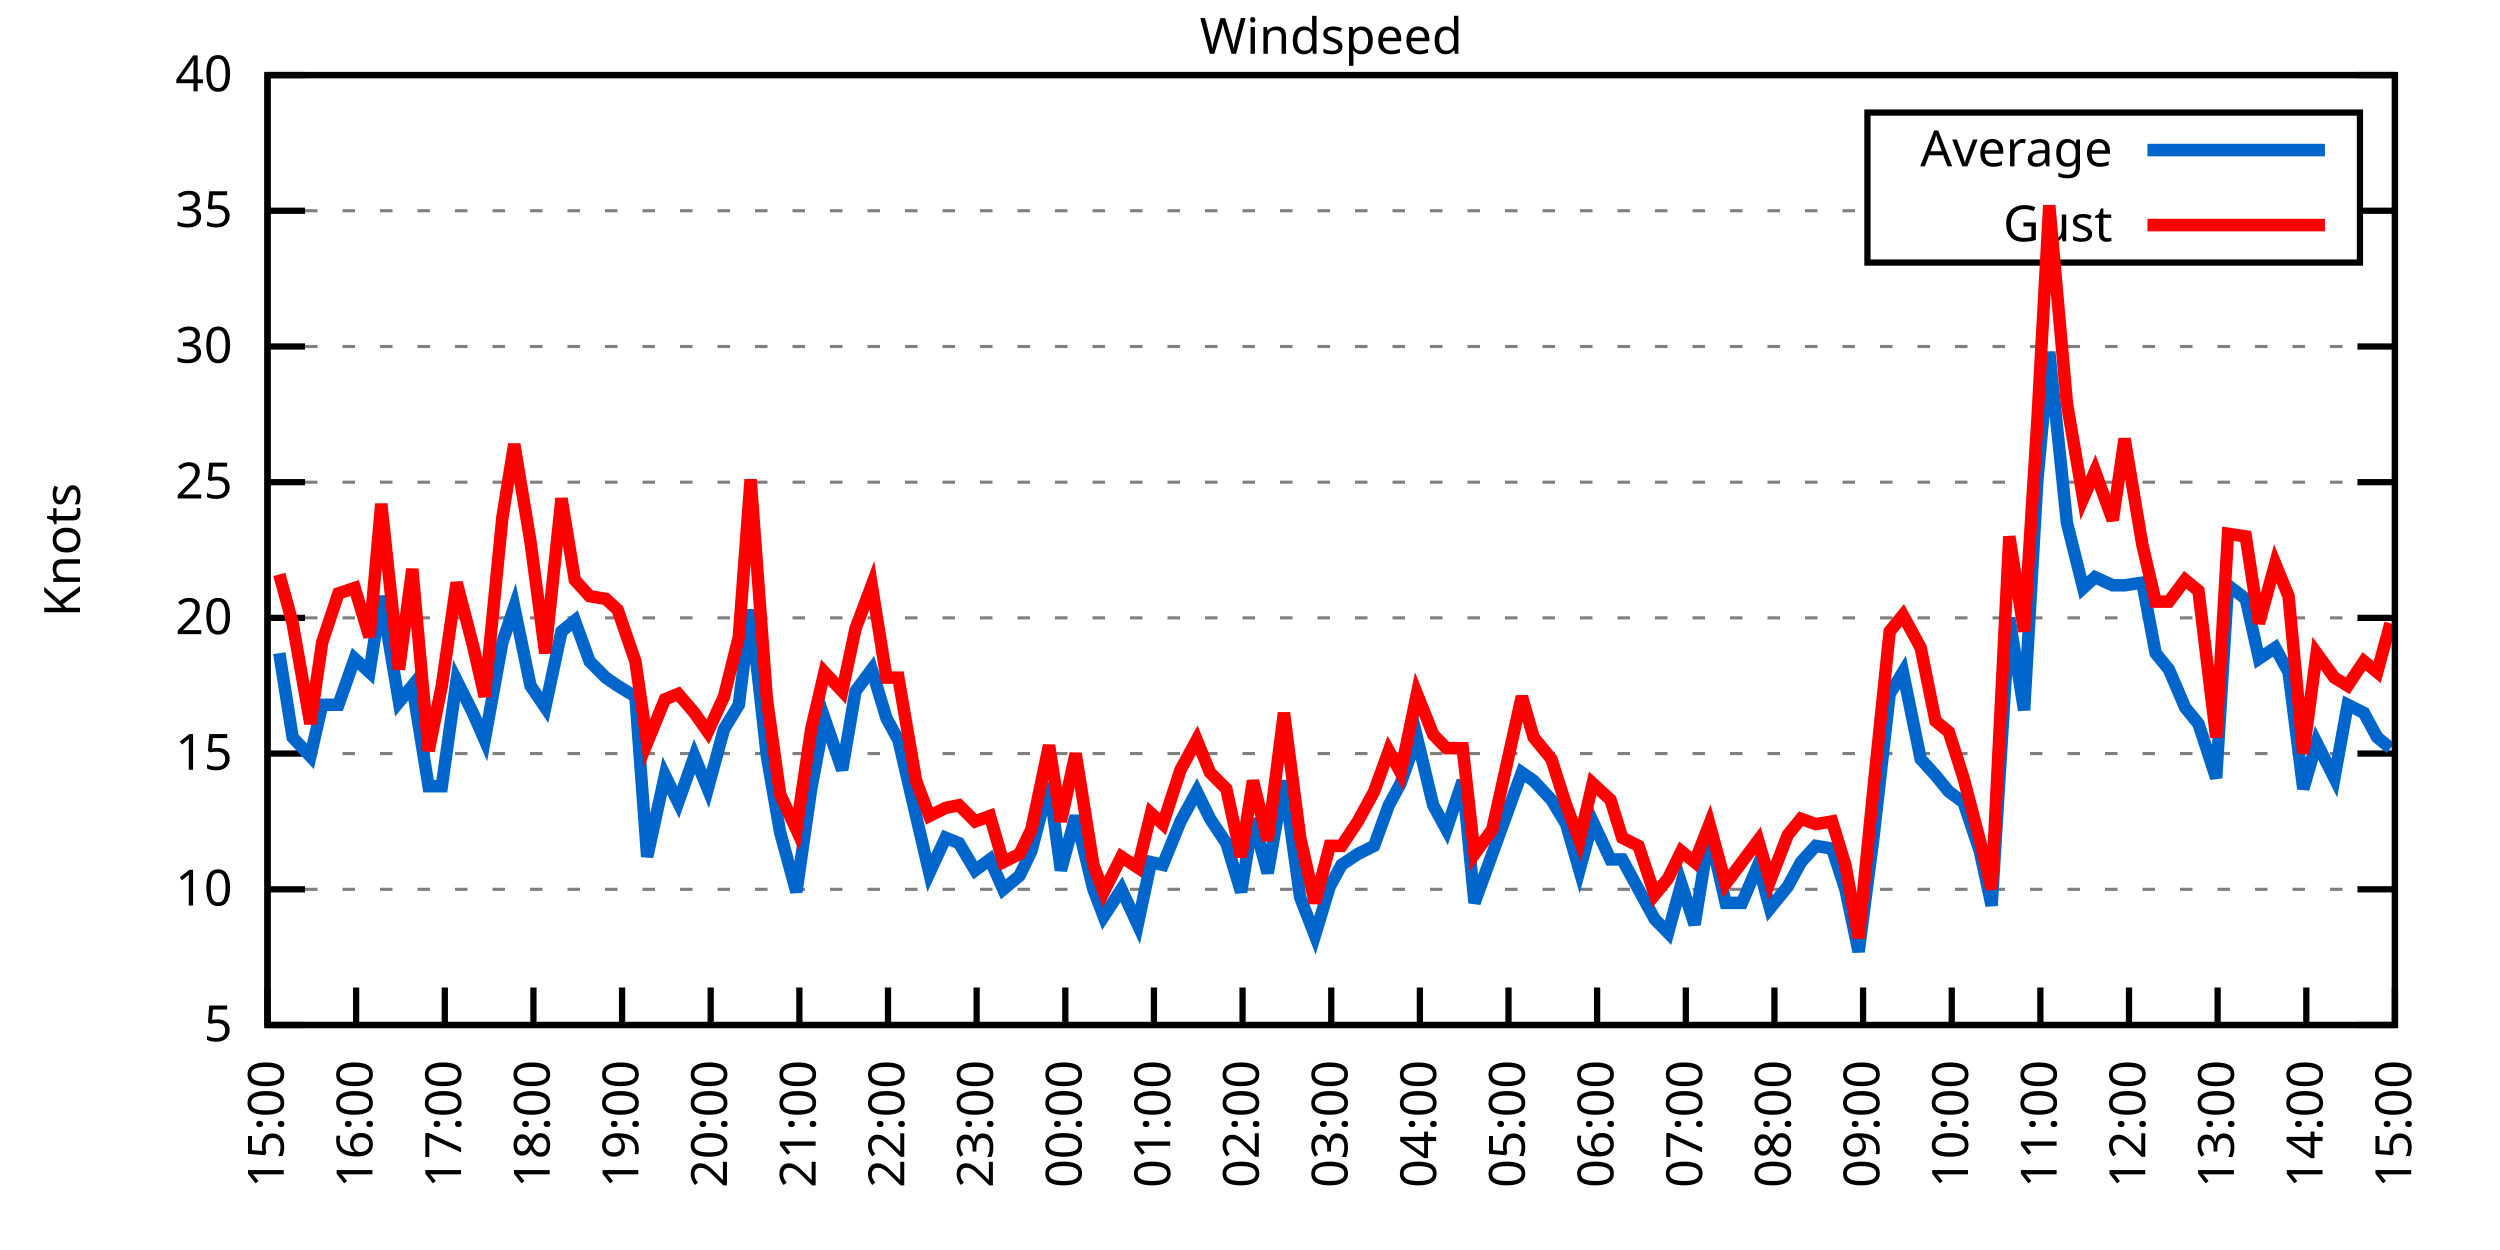
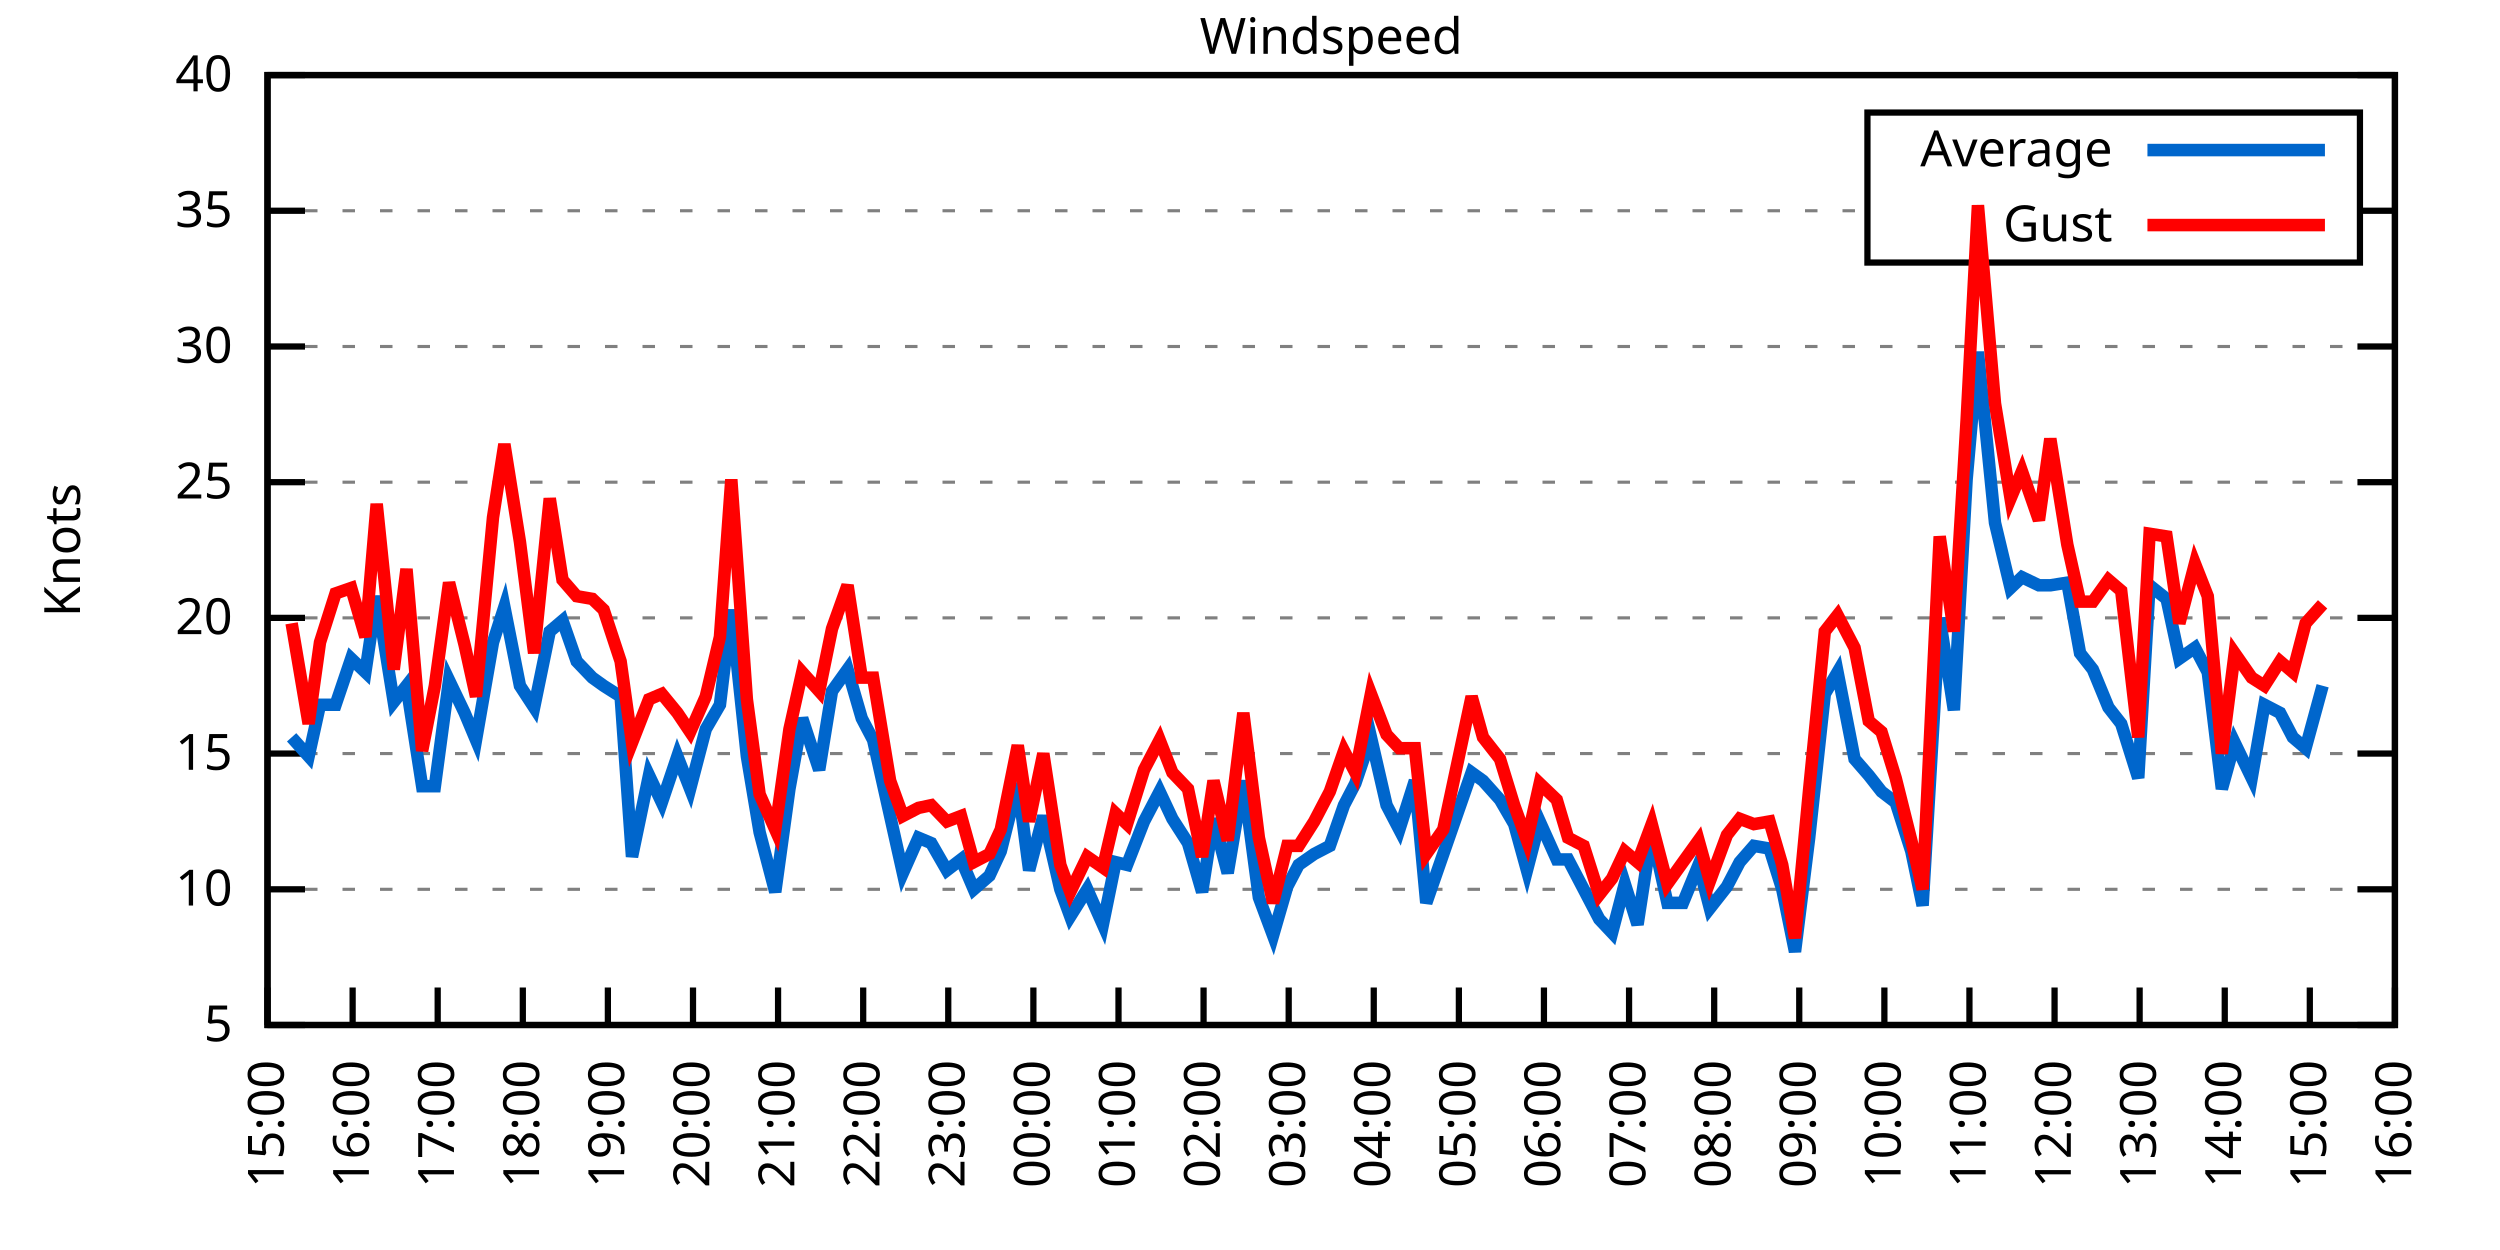
<svg xmlns="http://www.w3.org/2000/svg" xmlns:xlink="http://www.w3.org/1999/xlink" width="400" height="200" viewBox="0 0 400 200">
  <g id="gnuplot_canvas">
    <rect x="0" y="0" width="400" height="200" fill="none" />
    <defs>
      <circle id="gpDot" r="0.5" stroke-width="0.5" stroke="currentColor" />
      <path id="gpPt0" stroke-width="0.333" stroke="currentColor" d="M-1,0 h2 M0,-1 v2" />
      <path id="gpPt1" stroke-width="0.333" stroke="currentColor" d="M-1,-1 L1,1 M1,-1 L-1,1" />
      <path id="gpPt2" stroke-width="0.333" stroke="currentColor" d="M-1,0 L1,0 M0,-1 L0,1 M-1,-1 L1,1 M-1,1 L1,-1" />
      <rect id="gpPt3" stroke-width="0.333" stroke="currentColor" x="-1" y="-1" width="2" height="2" />
      <rect id="gpPt4" stroke-width="0.333" stroke="currentColor" fill="currentColor" x="-1" y="-1" width="2" height="2" />
      <circle id="gpPt5" stroke-width="0.333" stroke="currentColor" cx="0" cy="0" r="1" />
      <use xlink:href="#gpPt5" id="gpPt6" fill="currentColor" stroke="none" />
      <path id="gpPt7" stroke-width="0.333" stroke="currentColor" d="M0,-1.33 L-1.33,0.67 L1.33,0.67 z" />
      <use xlink:href="#gpPt7" id="gpPt8" fill="currentColor" stroke="none" />
      <use xlink:href="#gpPt7" id="gpPt9" stroke="currentColor" transform="rotate(180)" />
      <use xlink:href="#gpPt9" id="gpPt10" fill="currentColor" stroke="none" />
      <use xlink:href="#gpPt3" id="gpPt11" stroke="currentColor" transform="rotate(45)" />
      <use xlink:href="#gpPt11" id="gpPt12" fill="currentColor" stroke="none" />
      <path id="gpPt13" stroke-width="0.333" stroke="currentColor" d="M0,1.330 L1.265,0.411 L0.782,-1.067 L-0.782,-1.076 L-1.265,0.411 z" />
      <use xlink:href="#gpPt13" id="gpPt14" fill="currentColor" stroke="none" />
      <filter id="textbox" filterUnits="objectBoundingBox" x="0" y="0" height="1" width="1">
        <feFlood flood-color="white" flood-opacity="1" result="bgnd" />
        <feComposite in="SourceGraphic" in2="bgnd" operator="atop" />
      </filter>
      <filter id="greybox" filterUnits="objectBoundingBox" x="0" y="0" height="1" width="1">
        <feFlood flood-color="lightgrey" flood-opacity="1" result="grey" />
        <feComposite in="SourceGraphic" in2="grey" operator="atop" />
      </filter>
    </defs>
    <g fill="none" color="white" stroke="currentColor" stroke-width="1.00" stroke-linecap="butt" stroke-linejoin="miter">
</g>
    <g fill="none" color="black" stroke="currentColor" stroke-width="1.00" stroke-linecap="butt" stroke-linejoin="miter">
      <g stroke="none" shape-rendering="crispEdges">
        <polygon fill="rgb(255, 255, 255)" points="42.80,164.00 383.18,164.00 383.18,12.02 42.80,12.02 " />
      </g>
    </g>
    <g fill="none" color="black" stroke="currentColor" stroke-width="1.00" stroke-linecap="butt" stroke-linejoin="miter">
</g>
    <g fill="none" color="black" stroke="black" stroke-width="0.50" stroke-linecap="butt" stroke-linejoin="miter">
</g>
    <g fill="none" color="gray" stroke="currentColor" stroke-width="0.50" stroke-linecap="butt" stroke-linejoin="miter">
      <path stroke="gray" stroke-dasharray="2,4" class="gridline" d="M42.80,164.00 L383.19,164.00  " />
    </g>
    <g fill="none" color="gray" stroke="gray" stroke-width="1.00" stroke-linecap="butt" stroke-linejoin="miter">
</g>
    <g fill="none" color="black" stroke="currentColor" stroke-width="1.00" stroke-linecap="butt" stroke-linejoin="miter">
      <path stroke="black" d="M42.80,164.00 L48.80,164.00 M383.19,164.00 L377.19,164.00  " />
      <g transform="translate(37.20,166.60)" stroke="none" fill="black" font-family="Sans" font-size="8.00" text-anchor="end">
        <text>
          <tspan font-family="Sans"> 5</tspan>
        </text>
      </g>
    </g>
    <g fill="none" color="black" stroke="currentColor" stroke-width="1.00" stroke-linecap="butt" stroke-linejoin="miter">
</g>
    <g fill="none" color="black" stroke="black" stroke-width="0.50" stroke-linecap="butt" stroke-linejoin="miter">
</g>
    <g fill="none" color="gray" stroke="currentColor" stroke-width="0.50" stroke-linecap="butt" stroke-linejoin="miter">
      <path stroke="gray" stroke-dasharray="2,4" class="gridline" d="M42.80,142.29 L383.19,142.29  " />
    </g>
    <g fill="none" color="gray" stroke="gray" stroke-width="1.00" stroke-linecap="butt" stroke-linejoin="miter">
</g>
    <g fill="none" color="black" stroke="currentColor" stroke-width="1.00" stroke-linecap="butt" stroke-linejoin="miter">
      <path stroke="black" d="M42.80,142.29 L48.80,142.29 M383.19,142.29 L377.19,142.29  " />
      <g transform="translate(37.20,144.89)" stroke="none" fill="black" font-family="Sans" font-size="8.00" text-anchor="end">
        <text>
          <tspan font-family="Sans"> 10</tspan>
        </text>
      </g>
    </g>
    <g fill="none" color="black" stroke="currentColor" stroke-width="1.00" stroke-linecap="butt" stroke-linejoin="miter">
</g>
    <g fill="none" color="black" stroke="black" stroke-width="0.50" stroke-linecap="butt" stroke-linejoin="miter">
</g>
    <g fill="none" color="gray" stroke="currentColor" stroke-width="0.50" stroke-linecap="butt" stroke-linejoin="miter">
      <path stroke="gray" stroke-dasharray="2,4" class="gridline" d="M42.80,120.57 L383.19,120.57  " />
    </g>
    <g fill="none" color="gray" stroke="gray" stroke-width="1.00" stroke-linecap="butt" stroke-linejoin="miter">
</g>
    <g fill="none" color="black" stroke="currentColor" stroke-width="1.00" stroke-linecap="butt" stroke-linejoin="miter">
      <path stroke="black" d="M42.80,120.57 L48.80,120.57 M383.19,120.57 L377.19,120.57  " />
      <g transform="translate(37.20,123.17)" stroke="none" fill="black" font-family="Sans" font-size="8.00" text-anchor="end">
        <text>
          <tspan font-family="Sans"> 15</tspan>
        </text>
      </g>
    </g>
    <g fill="none" color="black" stroke="currentColor" stroke-width="1.00" stroke-linecap="butt" stroke-linejoin="miter">
</g>
    <g fill="none" color="black" stroke="black" stroke-width="0.50" stroke-linecap="butt" stroke-linejoin="miter">
</g>
    <g fill="none" color="gray" stroke="currentColor" stroke-width="0.50" stroke-linecap="butt" stroke-linejoin="miter">
      <path stroke="gray" stroke-dasharray="2,4" class="gridline" d="M42.80,98.86 L383.19,98.86  " />
    </g>
    <g fill="none" color="gray" stroke="gray" stroke-width="1.00" stroke-linecap="butt" stroke-linejoin="miter">
</g>
    <g fill="none" color="black" stroke="currentColor" stroke-width="1.00" stroke-linecap="butt" stroke-linejoin="miter">
      <path stroke="black" d="M42.80,98.86 L48.80,98.86 M383.19,98.86 L377.19,98.86  " />
      <g transform="translate(37.20,101.46)" stroke="none" fill="black" font-family="Sans" font-size="8.00" text-anchor="end">
        <text>
          <tspan font-family="Sans"> 20</tspan>
        </text>
      </g>
    </g>
    <g fill="none" color="black" stroke="currentColor" stroke-width="1.00" stroke-linecap="butt" stroke-linejoin="miter">
</g>
    <g fill="none" color="black" stroke="black" stroke-width="0.50" stroke-linecap="butt" stroke-linejoin="miter">
</g>
    <g fill="none" color="gray" stroke="currentColor" stroke-width="0.50" stroke-linecap="butt" stroke-linejoin="miter">
      <path stroke="gray" stroke-dasharray="2,4" class="gridline" d="M42.80,77.15 L383.19,77.15  " />
    </g>
    <g fill="none" color="gray" stroke="gray" stroke-width="1.00" stroke-linecap="butt" stroke-linejoin="miter">
</g>
    <g fill="none" color="black" stroke="currentColor" stroke-width="1.00" stroke-linecap="butt" stroke-linejoin="miter">
      <path stroke="black" d="M42.80,77.15 L48.80,77.15 M383.19,77.15 L377.19,77.15  " />
      <g transform="translate(37.20,79.75)" stroke="none" fill="black" font-family="Sans" font-size="8.00" text-anchor="end">
        <text>
          <tspan font-family="Sans"> 25</tspan>
        </text>
      </g>
    </g>
    <g fill="none" color="black" stroke="currentColor" stroke-width="1.00" stroke-linecap="butt" stroke-linejoin="miter">
</g>
    <g fill="none" color="black" stroke="black" stroke-width="0.50" stroke-linecap="butt" stroke-linejoin="miter">
</g>
    <g fill="none" color="gray" stroke="currentColor" stroke-width="0.50" stroke-linecap="butt" stroke-linejoin="miter">
      <path stroke="gray" stroke-dasharray="2,4" class="gridline" d="M42.80,55.44 L383.19,55.44  " />
    </g>
    <g fill="none" color="gray" stroke="gray" stroke-width="1.00" stroke-linecap="butt" stroke-linejoin="miter">
</g>
    <g fill="none" color="black" stroke="currentColor" stroke-width="1.00" stroke-linecap="butt" stroke-linejoin="miter">
      <path stroke="black" d="M42.80,55.44 L48.80,55.44 M383.19,55.44 L377.19,55.44  " />
      <g transform="translate(37.20,58.04)" stroke="none" fill="black" font-family="Sans" font-size="8.00" text-anchor="end">
        <text>
          <tspan font-family="Sans"> 30</tspan>
        </text>
      </g>
    </g>
    <g fill="none" color="black" stroke="currentColor" stroke-width="1.00" stroke-linecap="butt" stroke-linejoin="miter">
</g>
    <g fill="none" color="black" stroke="black" stroke-width="0.50" stroke-linecap="butt" stroke-linejoin="miter">
</g>
    <g fill="none" color="gray" stroke="currentColor" stroke-width="0.50" stroke-linecap="butt" stroke-linejoin="miter">
      <path stroke="gray" stroke-dasharray="2,4" class="gridline" d="M42.80,33.72 L298.79,33.72 M377.59,33.72 L383.19,33.72  " />
    </g>
    <g fill="none" color="gray" stroke="gray" stroke-width="1.00" stroke-linecap="butt" stroke-linejoin="miter">
</g>
    <g fill="none" color="black" stroke="currentColor" stroke-width="1.00" stroke-linecap="butt" stroke-linejoin="miter">
      <path stroke="black" d="M42.80,33.72 L48.80,33.72 M383.19,33.72 L377.19,33.72  " />
      <g transform="translate(37.20,36.32)" stroke="none" fill="black" font-family="Sans" font-size="8.00" text-anchor="end">
        <text>
          <tspan font-family="Sans"> 35</tspan>
        </text>
      </g>
    </g>
    <g fill="none" color="black" stroke="currentColor" stroke-width="1.00" stroke-linecap="butt" stroke-linejoin="miter">
</g>
    <g fill="none" color="black" stroke="black" stroke-width="0.50" stroke-linecap="butt" stroke-linejoin="miter">
</g>
    <g fill="none" color="gray" stroke="currentColor" stroke-width="0.50" stroke-linecap="butt" stroke-linejoin="miter">
      <path stroke="gray" stroke-dasharray="2,4" class="gridline" d="M42.80,12.01 L383.19,12.01  " />
    </g>
    <g fill="none" color="gray" stroke="gray" stroke-width="1.00" stroke-linecap="butt" stroke-linejoin="miter">
</g>
    <g fill="none" color="black" stroke="currentColor" stroke-width="1.00" stroke-linecap="butt" stroke-linejoin="miter">
      <path stroke="black" d="M42.80,12.01 L48.80,12.01 M383.19,12.01 L377.19,12.01  " />
      <g transform="translate(37.20,14.61)" stroke="none" fill="black" font-family="Sans" font-size="8.00" text-anchor="end">
        <text>
          <tspan font-family="Sans"> 40</tspan>
        </text>
      </g>
    </g>
    <g fill="none" color="black" stroke="currentColor" stroke-width="1.00" stroke-linecap="butt" stroke-linejoin="miter">
      <path stroke="black" d="M42.80,164.00 L42.80,158.00  " />
      <g transform="translate(45.40,169.60) rotate(270.00)" stroke="none" fill="black" font-family="Sans" font-size="8.00" text-anchor="end">
        <text>
          <tspan font-family="Sans">15:00</tspan>
        </text>
      </g>
    </g>
    <g fill="none" color="black" stroke="currentColor" stroke-width="1.00" stroke-linecap="butt" stroke-linejoin="miter">
-       <path stroke="black" d="M56.98,164.00 L56.98,158.00  " />
-       <g transform="translate(59.58,169.60) rotate(270.00)" stroke="none" fill="black" font-family="Sans" font-size="8.00" text-anchor="end">
+       <path stroke="black" d="M56.42,164.00 L56.42,158.00  " />
+       <g transform="translate(59.02,169.60) rotate(270.00)" stroke="none" fill="black" font-family="Sans" font-size="8.00" text-anchor="end">
        <text>
          <tspan font-family="Sans">16:00</tspan>
        </text>
      </g>
    </g>
    <g fill="none" color="black" stroke="currentColor" stroke-width="1.00" stroke-linecap="butt" stroke-linejoin="miter">
-       <path stroke="black" d="M71.17,164.00 L71.17,158.00  " />
-       <g transform="translate(73.77,169.60) rotate(270.00)" stroke="none" fill="black" font-family="Sans" font-size="8.00" text-anchor="end">
+       <path stroke="black" d="M70.03,164.00 L70.03,158.00  " />
+       <g transform="translate(72.63,169.60) rotate(270.00)" stroke="none" fill="black" font-family="Sans" font-size="8.00" text-anchor="end">
        <text>
          <tspan font-family="Sans">17:00</tspan>
        </text>
      </g>
    </g>
    <g fill="none" color="black" stroke="currentColor" stroke-width="1.00" stroke-linecap="butt" stroke-linejoin="miter">
-       <path stroke="black" d="M85.35,164.00 L85.35,158.00  " />
-       <g transform="translate(87.95,169.60) rotate(270.00)" stroke="none" fill="black" font-family="Sans" font-size="8.00" text-anchor="end">
+       <path stroke="black" d="M83.65,164.00 L83.65,158.00  " />
+       <g transform="translate(86.25,169.60) rotate(270.00)" stroke="none" fill="black" font-family="Sans" font-size="8.00" text-anchor="end">
        <text>
          <tspan font-family="Sans">18:00</tspan>
        </text>
      </g>
    </g>
    <g fill="none" color="black" stroke="currentColor" stroke-width="1.00" stroke-linecap="butt" stroke-linejoin="miter">
-       <path stroke="black" d="M99.53,164.00 L99.53,158.00  " />
-       <g transform="translate(102.13,169.60) rotate(270.00)" stroke="none" fill="black" font-family="Sans" font-size="8.00" text-anchor="end">
+       <path stroke="black" d="M97.26,164.00 L97.26,158.00  " />
+       <g transform="translate(99.86,169.60) rotate(270.00)" stroke="none" fill="black" font-family="Sans" font-size="8.00" text-anchor="end">
        <text>
          <tspan font-family="Sans">19:00</tspan>
        </text>
      </g>
    </g>
    <g fill="none" color="black" stroke="currentColor" stroke-width="1.00" stroke-linecap="butt" stroke-linejoin="miter">
-       <path stroke="black" d="M113.71,164.00 L113.71,158.00  " />
-       <g transform="translate(116.31,169.60) rotate(270.00)" stroke="none" fill="black" font-family="Sans" font-size="8.00" text-anchor="end">
+       <path stroke="black" d="M110.88,164.00 L110.88,158.00  " />
+       <g transform="translate(113.48,169.60) rotate(270.00)" stroke="none" fill="black" font-family="Sans" font-size="8.00" text-anchor="end">
        <text>
          <tspan font-family="Sans">20:00</tspan>
        </text>
      </g>
    </g>
    <g fill="none" color="black" stroke="currentColor" stroke-width="1.00" stroke-linecap="butt" stroke-linejoin="miter">
-       <path stroke="black" d="M127.90,164.00 L127.90,158.00  " />
-       <g transform="translate(130.50,169.60) rotate(270.00)" stroke="none" fill="black" font-family="Sans" font-size="8.00" text-anchor="end">
+       <path stroke="black" d="M124.49,164.00 L124.49,158.00  " />
+       <g transform="translate(127.09,169.60) rotate(270.00)" stroke="none" fill="black" font-family="Sans" font-size="8.00" text-anchor="end">
        <text>
          <tspan font-family="Sans">21:00</tspan>
        </text>
      </g>
    </g>
    <g fill="none" color="black" stroke="currentColor" stroke-width="1.00" stroke-linecap="butt" stroke-linejoin="miter">
-       <path stroke="black" d="M142.08,164.00 L142.08,158.00  " />
-       <g transform="translate(144.68,169.60) rotate(270.00)" stroke="none" fill="black" font-family="Sans" font-size="8.00" text-anchor="end">
+       <path stroke="black" d="M138.11,164.00 L138.11,158.00  " />
+       <g transform="translate(140.71,169.60) rotate(270.00)" stroke="none" fill="black" font-family="Sans" font-size="8.00" text-anchor="end">
        <text>
          <tspan font-family="Sans">22:00</tspan>
        </text>
      </g>
    </g>
    <g fill="none" color="black" stroke="currentColor" stroke-width="1.00" stroke-linecap="butt" stroke-linejoin="miter">
-       <path stroke="black" d="M156.26,164.00 L156.26,158.00  " />
-       <g transform="translate(158.86,169.60) rotate(270.00)" stroke="none" fill="black" font-family="Sans" font-size="8.00" text-anchor="end">
+       <path stroke="black" d="M151.72,164.00 L151.72,158.00  " />
+       <g transform="translate(154.32,169.60) rotate(270.00)" stroke="none" fill="black" font-family="Sans" font-size="8.00" text-anchor="end">
        <text>
          <tspan font-family="Sans">23:00</tspan>
        </text>
      </g>
    </g>
    <g fill="none" color="black" stroke="currentColor" stroke-width="1.00" stroke-linecap="butt" stroke-linejoin="miter">
-       <path stroke="black" d="M170.45,164.00 L170.45,158.00  " />
-       <g transform="translate(173.05,169.60) rotate(270.00)" stroke="none" fill="black" font-family="Sans" font-size="8.00" text-anchor="end">
+       <path stroke="black" d="M165.34,164.00 L165.34,158.00  " />
+       <g transform="translate(167.94,169.60) rotate(270.00)" stroke="none" fill="black" font-family="Sans" font-size="8.00" text-anchor="end">
        <text>
          <tspan font-family="Sans">00:00</tspan>
        </text>
      </g>
    </g>
    <g fill="none" color="black" stroke="currentColor" stroke-width="1.00" stroke-linecap="butt" stroke-linejoin="miter">
-       <path stroke="black" d="M184.63,164.00 L184.63,158.00  " />
-       <g transform="translate(187.23,169.60) rotate(270.00)" stroke="none" fill="black" font-family="Sans" font-size="8.00" text-anchor="end">
+       <path stroke="black" d="M178.96,164.00 L178.96,158.00  " />
+       <g transform="translate(181.56,169.60) rotate(270.00)" stroke="none" fill="black" font-family="Sans" font-size="8.00" text-anchor="end">
        <text>
          <tspan font-family="Sans">01:00</tspan>
        </text>
      </g>
    </g>
    <g fill="none" color="black" stroke="currentColor" stroke-width="1.00" stroke-linecap="butt" stroke-linejoin="miter">
-       <path stroke="black" d="M198.81,164.00 L198.81,158.00  " />
-       <g transform="translate(201.41,169.60) rotate(270.00)" stroke="none" fill="black" font-family="Sans" font-size="8.00" text-anchor="end">
+       <path stroke="black" d="M192.57,164.00 L192.57,158.00  " />
+       <g transform="translate(195.17,169.60) rotate(270.00)" stroke="none" fill="black" font-family="Sans" font-size="8.00" text-anchor="end">
        <text>
          <tspan font-family="Sans">02:00</tspan>
        </text>
      </g>
    </g>
    <g fill="none" color="black" stroke="currentColor" stroke-width="1.00" stroke-linecap="butt" stroke-linejoin="miter">
-       <path stroke="black" d="M213.00,164.00 L213.00,158.00  " />
-       <g transform="translate(215.60,169.60) rotate(270.00)" stroke="none" fill="black" font-family="Sans" font-size="8.00" text-anchor="end">
+       <path stroke="black" d="M206.19,164.00 L206.19,158.00  " />
+       <g transform="translate(208.79,169.60) rotate(270.00)" stroke="none" fill="black" font-family="Sans" font-size="8.00" text-anchor="end">
        <text>
          <tspan font-family="Sans">03:00</tspan>
        </text>
      </g>
    </g>
    <g fill="none" color="black" stroke="currentColor" stroke-width="1.00" stroke-linecap="butt" stroke-linejoin="miter">
-       <path stroke="black" d="M227.18,164.00 L227.18,158.00  " />
-       <g transform="translate(229.78,169.60) rotate(270.00)" stroke="none" fill="black" font-family="Sans" font-size="8.00" text-anchor="end">
+       <path stroke="black" d="M219.80,164.00 L219.80,158.00  " />
+       <g transform="translate(222.40,169.60) rotate(270.00)" stroke="none" fill="black" font-family="Sans" font-size="8.00" text-anchor="end">
        <text>
          <tspan font-family="Sans">04:00</tspan>
        </text>
      </g>
    </g>
    <g fill="none" color="black" stroke="currentColor" stroke-width="1.00" stroke-linecap="butt" stroke-linejoin="miter">
-       <path stroke="black" d="M241.36,164.00 L241.36,158.00  " />
-       <g transform="translate(243.96,169.60) rotate(270.00)" stroke="none" fill="black" font-family="Sans" font-size="8.00" text-anchor="end">
+       <path stroke="black" d="M233.42,164.00 L233.42,158.00  " />
+       <g transform="translate(236.02,169.60) rotate(270.00)" stroke="none" fill="black" font-family="Sans" font-size="8.00" text-anchor="end">
        <text>
          <tspan font-family="Sans">05:00</tspan>
        </text>
      </g>
    </g>
    <g fill="none" color="black" stroke="currentColor" stroke-width="1.00" stroke-linecap="butt" stroke-linejoin="miter">
-       <path stroke="black" d="M255.54,164.00 L255.54,158.00  " />
-       <g transform="translate(258.14,169.60) rotate(270.00)" stroke="none" fill="black" font-family="Sans" font-size="8.00" text-anchor="end">
+       <path stroke="black" d="M247.03,164.00 L247.03,158.00  " />
+       <g transform="translate(249.63,169.60) rotate(270.00)" stroke="none" fill="black" font-family="Sans" font-size="8.00" text-anchor="end">
        <text>
          <tspan font-family="Sans">06:00</tspan>
        </text>
      </g>
    </g>
    <g fill="none" color="black" stroke="currentColor" stroke-width="1.00" stroke-linecap="butt" stroke-linejoin="miter">
-       <path stroke="black" d="M269.73,164.00 L269.73,158.00  " />
-       <g transform="translate(272.33,169.60) rotate(270.00)" stroke="none" fill="black" font-family="Sans" font-size="8.00" text-anchor="end">
+       <path stroke="black" d="M260.65,164.00 L260.65,158.00  " />
+       <g transform="translate(263.25,169.60) rotate(270.00)" stroke="none" fill="black" font-family="Sans" font-size="8.00" text-anchor="end">
        <text>
          <tspan font-family="Sans">07:00</tspan>
        </text>
      </g>
    </g>
    <g fill="none" color="black" stroke="currentColor" stroke-width="1.00" stroke-linecap="butt" stroke-linejoin="miter">
-       <path stroke="black" d="M283.91,164.00 L283.91,158.00  " />
-       <g transform="translate(286.51,169.60) rotate(270.00)" stroke="none" fill="black" font-family="Sans" font-size="8.00" text-anchor="end">
+       <path stroke="black" d="M274.27,164.00 L274.27,158.00  " />
+       <g transform="translate(276.87,169.60) rotate(270.00)" stroke="none" fill="black" font-family="Sans" font-size="8.00" text-anchor="end">
        <text>
          <tspan font-family="Sans">08:00</tspan>
        </text>
      </g>
    </g>
    <g fill="none" color="black" stroke="currentColor" stroke-width="1.00" stroke-linecap="butt" stroke-linejoin="miter">
-       <path stroke="black" d="M298.09,164.00 L298.09,158.00  " />
-       <g transform="translate(300.69,169.60) rotate(270.00)" stroke="none" fill="black" font-family="Sans" font-size="8.00" text-anchor="end">
+       <path stroke="black" d="M287.88,164.00 L287.88,158.00  " />
+       <g transform="translate(290.48,169.60) rotate(270.00)" stroke="none" fill="black" font-family="Sans" font-size="8.00" text-anchor="end">
        <text>
          <tspan font-family="Sans">09:00</tspan>
        </text>
      </g>
    </g>
    <g fill="none" color="black" stroke="currentColor" stroke-width="1.00" stroke-linecap="butt" stroke-linejoin="miter">
-       <path stroke="black" d="M312.28,164.00 L312.28,158.00  " />
-       <g transform="translate(314.88,169.60) rotate(270.00)" stroke="none" fill="black" font-family="Sans" font-size="8.00" text-anchor="end">
+       <path stroke="black" d="M301.50,164.00 L301.50,158.00  " />
+       <g transform="translate(304.10,169.60) rotate(270.00)" stroke="none" fill="black" font-family="Sans" font-size="8.00" text-anchor="end">
        <text>
          <tspan font-family="Sans">10:00</tspan>
        </text>
      </g>
    </g>
    <g fill="none" color="black" stroke="currentColor" stroke-width="1.00" stroke-linecap="butt" stroke-linejoin="miter">
-       <path stroke="black" d="M326.46,164.00 L326.46,158.00  " />
-       <g transform="translate(329.06,169.60) rotate(270.00)" stroke="none" fill="black" font-family="Sans" font-size="8.00" text-anchor="end">
+       <path stroke="black" d="M315.11,164.00 L315.11,158.00  " />
+       <g transform="translate(317.71,169.60) rotate(270.00)" stroke="none" fill="black" font-family="Sans" font-size="8.00" text-anchor="end">
        <text>
          <tspan font-family="Sans">11:00</tspan>
        </text>
      </g>
    </g>
    <g fill="none" color="black" stroke="currentColor" stroke-width="1.00" stroke-linecap="butt" stroke-linejoin="miter">
-       <path stroke="black" d="M340.64,164.00 L340.64,158.00  " />
-       <g transform="translate(343.24,169.60) rotate(270.00)" stroke="none" fill="black" font-family="Sans" font-size="8.00" text-anchor="end">
+       <path stroke="black" d="M328.73,164.00 L328.73,158.00  " />
+       <g transform="translate(331.33,169.60) rotate(270.00)" stroke="none" fill="black" font-family="Sans" font-size="8.00" text-anchor="end">
        <text>
          <tspan font-family="Sans">12:00</tspan>
        </text>
      </g>
    </g>
    <g fill="none" color="black" stroke="currentColor" stroke-width="1.00" stroke-linecap="butt" stroke-linejoin="miter">
-       <path stroke="black" d="M354.82,164.00 L354.82,158.00  " />
-       <g transform="translate(357.42,169.60) rotate(270.00)" stroke="none" fill="black" font-family="Sans" font-size="8.00" text-anchor="end">
+       <path stroke="black" d="M342.34,164.00 L342.34,158.00  " />
+       <g transform="translate(344.94,169.60) rotate(270.00)" stroke="none" fill="black" font-family="Sans" font-size="8.00" text-anchor="end">
        <text>
          <tspan font-family="Sans">13:00</tspan>
        </text>
      </g>
    </g>
    <g fill="none" color="black" stroke="currentColor" stroke-width="1.00" stroke-linecap="butt" stroke-linejoin="miter">
-       <path stroke="black" d="M369.01,164.00 L369.01,158.00  " />
-       <g transform="translate(371.61,169.60) rotate(270.00)" stroke="none" fill="black" font-family="Sans" font-size="8.00" text-anchor="end">
+       <path stroke="black" d="M355.96,164.00 L355.96,158.00  " />
+       <g transform="translate(358.56,169.60) rotate(270.00)" stroke="none" fill="black" font-family="Sans" font-size="8.00" text-anchor="end">
        <text>
          <tspan font-family="Sans">14:00</tspan>
+         </text>
+       </g>
+     </g>
+     <g fill="none" color="black" stroke="currentColor" stroke-width="1.00" stroke-linecap="butt" stroke-linejoin="miter">
+       <path stroke="black" d="M369.57,164.00 L369.57,158.00  " />
+       <g transform="translate(372.17,169.60) rotate(270.00)" stroke="none" fill="black" font-family="Sans" font-size="8.00" text-anchor="end">
+         <text>
+           <tspan font-family="Sans">15:00</tspan>
        </text>
      </g>
    </g>
    <g fill="none" color="black" stroke="currentColor" stroke-width="1.00" stroke-linecap="butt" stroke-linejoin="miter">
      <path stroke="black" d="M383.19,164.00 L383.19,158.00  " />
      <g transform="translate(385.79,169.60) rotate(270.00)" stroke="none" fill="black" font-family="Sans" font-size="8.00" text-anchor="end">
        <text>
-           <tspan font-family="Sans">15:00</tspan>
+           <tspan font-family="Sans">16:00</tspan>
        </text>
      </g>
    </g>
    <g fill="none" color="black" stroke="currentColor" stroke-width="1.00" stroke-linecap="butt" stroke-linejoin="miter">
</g>
    <g fill="none" color="black" stroke="currentColor" stroke-width="1.00" stroke-linecap="butt" stroke-linejoin="miter">
      <path stroke="black" d="M42.80,12.01 L42.80,164.00 L383.19,164.00 L383.19,12.01 L42.80,12.01 Z  " />
    </g>
    <g fill="none" color="black" stroke="currentColor" stroke-width="1.00" stroke-linecap="butt" stroke-linejoin="miter">
</g>
    <g fill="none" color="black" stroke="currentColor" stroke-width="1.00" stroke-linecap="butt" stroke-linejoin="miter">
      <path stroke="black" d="M298.79,42.01 L298.79,18.01 L377.59,18.01 L377.59,42.01 L298.79,42.01 Z  " />
    </g>
    <g id="Windspeed_plot_1">
      <g fill="none" color="white" stroke="black" stroke-width="2.00" stroke-linecap="butt" stroke-linejoin="miter">
</g>
      <g fill="none" color="black" stroke="currentColor" stroke-width="2.00" stroke-linecap="butt" stroke-linejoin="miter">
        <g transform="translate(337.99,26.61)" stroke="none" fill="black" font-family="Sans" font-size="8.00" text-anchor="end">
          <text>
            <tspan font-family="Sans">Average</tspan>
          </text>
        </g>
      </g>
      <g fill="none" color="black" stroke="currentColor" stroke-width="2.00" stroke-linecap="butt" stroke-linejoin="miter">
-         <path stroke="rgb(  0, 102, 204)" d="M343.59,24.01 L371.99,24.01 M44.69,104.51 L46.82,117.97 L49.66,121.01 L51.55,112.76 L54.15,112.76 L56.75,105.38   L59.11,107.55 L61.00,95.39 L63.84,112.32 L65.97,109.72 L68.57,125.79 L70.69,125.79 L73.06,108.85 L75.66,114.06   L77.55,118.40 L80.38,102.77 L82.28,97.12 L84.88,109.72 L87.24,113.19 L89.84,101.03 L91.97,99.30 L94.33,105.81   L96.93,108.42 L98.82,109.72 L101.66,111.45 L103.55,137.08 L106.39,124.05 L108.51,128.39 L111.11,121.01 L113.24,126.22   L115.84,116.67 L118.21,112.76 L120.10,97.56 L122.70,121.01 L124.82,133.17 L127.42,142.72 L129.79,126.22 L131.92,114.93   L134.75,123.18 L136.88,110.59 L139.48,107.11 L141.84,114.93 L143.74,118.40 L146.57,130.56 L148.70,139.68 L151.30,134.04   L153.43,134.90 L156.03,139.25 L158.39,137.51 L160.52,142.29 L163.12,140.12 L165.01,136.21 L167.85,125.35 L169.74,139.25   L172.10,130.56 L174.94,142.29 L176.59,146.63 L179.43,142.29 L182.03,147.93 L184.16,137.94 L186.05,138.38 L188.88,131.43   L191.48,126.65 L193.61,131.00 L196.21,134.90 L198.58,142.72 L200.47,131.00 L202.83,139.68 L205.43,124.92 L208.03,143.59   L210.39,149.67 L212.76,141.85 L214.65,138.38 L217.25,136.64 L219.85,135.34 L222.21,128.83 L224.10,125.35 L226.71,117.97   L229.31,128.83 L231.43,132.73 L234.03,124.92 L235.92,144.46 L238.76,136.64 L243.49,123.61 L245.38,124.92 L248.22,127.96   L250.58,131.86 L252.71,139.25 L254.83,131.43 L257.67,137.51 L259.56,137.51 L262.16,142.29 L264.76,147.06 L266.89,149.24   L269.02,141.42 L271.14,147.93 L273.51,133.17 L276.11,144.46 L278.71,144.46 L281.31,138.38 L283.20,145.33 L286.04,141.85   L288.16,137.94 L290.53,135.34 L293.13,135.77 L295.26,142.29 L297.38,152.28 L299.75,134.04 L302.35,111.02 L304.47,107.55   L307.31,121.44 L309.68,124.05 L311.80,126.65 L314.17,128.39 L316.77,136.21 L318.66,144.89 L321.49,98.86 L323.86,113.63   L325.99,76.71 L327.88,56.30 L330.71,83.66 L333.31,94.08 L335.20,92.35 L338.04,93.65 L339.93,93.65 L342.77,93.22   L344.90,104.51 L347.02,107.11 L349.62,113.19 L351.75,115.80 L354.59,124.48 L356.48,93.65 L359.32,95.82 L361.44,105.38   L364.04,103.64 L366.17,107.55 L368.53,126.22 L370.66,118.84 L373.50,124.48 L375.63,112.76 L378.23,114.06 L380.35,117.97   L382.48,119.71  " />
+         <path stroke="rgb(  0, 102, 204)" d="M343.59,24.01 L371.99,24.01 M46.66,117.97 L49.38,121.01 L51.20,112.76 L53.69,112.76 L56.19,105.38 L58.46,107.55   L60.27,95.39 L63.00,112.32 L65.04,109.72 L67.54,125.79 L69.58,125.79 L71.85,108.85 L74.34,114.06 L76.16,118.40   L78.88,102.77 L80.70,97.12 L83.19,109.72 L85.46,113.19 L87.96,101.03 L90.00,99.30 L92.27,105.81 L94.77,108.42   L96.58,109.72 L99.30,111.45 L101.12,137.08 L103.84,124.05 L105.89,128.39 L108.38,121.01 L110.42,126.22 L112.92,116.67   L115.19,112.76 L117.01,97.56 L119.50,121.01 L121.54,133.17 L124.04,142.72 L126.31,126.22 L128.35,114.93 L131.07,123.18   L133.12,110.59 L135.61,107.11 L137.88,114.93 L139.70,118.40 L142.42,130.56 L144.46,139.68 L146.96,134.04 L149.00,134.90   L151.50,139.25 L153.77,137.51 L155.81,142.29 L158.31,140.12 L160.12,136.21 L162.84,125.35 L164.66,139.25 L166.93,130.56   L169.65,142.29 L171.24,146.63 L173.96,142.29 L176.46,147.93 L178.50,137.94 L180.32,138.38 L183.04,131.43 L185.54,126.65   L187.58,131.00 L190.08,134.90 L192.34,142.72 L194.16,131.00 L196.43,139.68 L198.93,124.92 L201.42,143.59 L203.69,149.67   L205.96,141.85 L207.78,138.38 L210.27,136.64 L212.77,135.34 L215.04,128.83 L216.85,125.35 L219.35,117.97 L221.85,128.83   L223.89,132.73 L226.38,124.92 L228.20,144.46 L230.92,136.64 L235.46,123.61 L237.28,124.92 L240.00,127.96 L242.27,131.86   L244.31,139.25 L246.35,131.43 L249.08,137.51 L250.89,137.51 L253.39,142.29 L255.88,147.06 L257.93,149.24 L259.97,141.42   L262.01,147.93 L264.28,133.17 L266.78,144.46 L269.27,144.46 L271.77,138.38 L273.58,145.33 L276.31,141.85 L278.35,137.94   L280.62,135.34 L283.12,135.77 L285.16,142.29 L287.20,152.28 L289.47,134.04 L291.97,111.02 L294.01,107.55 L296.73,121.44   L299.00,124.05 L301.04,126.65 L303.31,128.39 L305.81,136.21 L307.62,144.89 L310.35,98.86 L312.62,113.63 L314.66,76.71   L316.47,56.30 L319.20,83.66 L321.69,94.08 L323.51,92.35 L326.23,93.65 L328.05,93.65 L330.77,93.22 L332.81,104.51   L334.85,107.11 L337.35,113.19 L339.39,115.80 L342.12,124.48 L343.93,93.65 L346.65,95.82 L348.70,105.38 L351.19,103.64   L353.24,107.55 L355.50,126.22 L357.55,118.84 L360.27,124.48 L362.31,112.76 L364.81,114.06 L366.85,117.97 L368.89,119.71   L371.62,109.72  " />
      </g>
    </g>
    <g id="Windspeed_plot_2">
      <g fill="none" color="black" stroke="currentColor" stroke-width="2.00" stroke-linecap="butt" stroke-linejoin="miter">
        <g transform="translate(337.99,38.61)" stroke="none" fill="black" font-family="Sans" font-size="8.00" text-anchor="end">
          <text>
            <tspan font-family="Sans">Gust</tspan>
          </text>
        </g>
      </g>
      <g fill="none" color="black" stroke="currentColor" stroke-width="2.00" stroke-linecap="butt" stroke-linejoin="miter">
-         <path stroke="rgb(255,   0,   0)" d="M343.59,36.01 L371.99,36.01 M44.69,91.91 L46.82,99.73 L49.66,115.80 L51.55,102.77 L54.15,94.95 L56.75,94.08   L59.11,101.90 L61.00,80.62 L63.84,107.11 L65.97,91.04 L68.57,120.14 L70.69,109.72 L73.06,93.22 L75.66,103.20   L77.55,111.45 L80.38,82.79 L82.28,71.07 L84.88,86.70 L87.24,104.51 L89.84,79.75 L91.97,92.78 L94.33,95.39   L96.93,95.82 L98.82,97.56 L101.66,105.81 L103.55,118.84 L106.39,111.89 L108.51,111.02 L111.11,114.06 L113.24,117.10   L115.84,111.45 L118.21,101.90 L120.10,76.71 L122.70,111.89 L124.82,127.09 L127.42,132.73 L129.79,116.67 L131.92,107.55   L134.75,110.59 L136.88,100.60 L139.48,93.65 L141.84,108.42 L143.74,108.42 L146.57,124.92 L148.70,130.56 L151.30,129.26   L153.43,128.83 L156.03,131.43 L158.39,130.56 L160.52,137.94 L163.12,136.64 L165.01,132.73 L167.85,119.27 L169.74,131.43   L172.10,120.57 L174.94,138.38 L176.59,142.72 L179.43,137.08 L182.03,138.81 L184.16,130.13 L186.05,131.86 L188.88,123.18   L191.48,118.40 L193.61,123.61 L196.21,126.22 L198.58,137.08 L200.47,124.92 L202.83,134.47 L205.43,114.06 L208.03,134.04   L210.39,144.46 L212.76,135.34 L214.65,135.34 L217.25,131.43 L219.85,126.65 L222.21,120.14 L224.10,123.61 L226.71,111.02   L229.31,117.53 L231.43,119.71 L234.03,119.71 L235.92,136.64 L238.76,132.73 L243.49,111.45 L245.38,117.97 L248.22,121.44   L250.58,128.83 L252.71,134.47 L254.83,125.35 L257.67,127.96 L259.56,134.04 L262.16,135.34 L264.76,143.16 L266.89,140.55   L269.02,136.21 L271.14,137.94 L273.51,131.86 L276.11,141.42 L278.71,137.94 L281.31,134.47 L283.20,140.98 L286.04,133.60   L288.16,131.00 L290.53,131.86 L293.13,131.43 L295.26,138.38 L297.38,150.10 L299.75,126.22 L302.35,101.03 L304.47,98.43   L307.31,103.64 L309.68,115.36 L311.80,117.10 L314.17,124.48 L316.77,134.47 L318.66,142.29 L321.49,85.83 L323.86,101.03   L325.99,67.16 L327.88,32.85 L330.71,64.56 L333.31,79.75 L335.20,75.41 L338.04,83.23 L339.93,70.20 L342.77,87.14   L344.90,96.26 L347.02,96.26 L349.62,92.78 L351.75,94.52 L354.59,117.97 L356.48,85.40 L359.32,85.83 L361.44,99.73   L364.04,90.18 L366.17,95.39 L368.53,120.57 L370.66,104.51 L373.50,108.42 L375.63,109.72 L378.23,105.81 L380.35,107.55   L382.48,99.73  " />
+         <path stroke="rgb(255,   0,   0)" d="M343.59,36.01 L371.99,36.01 M46.66,99.73 L49.38,115.80 L51.20,102.77 L53.69,94.95 L56.19,94.08 L58.46,101.90   L60.27,80.62 L63.00,107.11 L65.04,91.04 L67.54,120.14 L69.58,109.72 L71.85,93.22 L74.34,103.20 L76.16,111.45   L78.88,82.79 L80.70,71.07 L83.19,86.70 L85.46,104.51 L87.96,79.75 L90.00,92.78 L92.27,95.39 L94.77,95.82   L96.58,97.56 L99.30,105.81 L101.12,118.84 L103.84,111.89 L105.89,111.02 L108.38,114.06 L110.42,117.10 L112.92,111.45   L115.19,101.90 L117.01,76.71 L119.50,111.89 L121.54,127.09 L124.04,132.73 L126.31,116.67 L128.35,107.55 L131.07,110.59   L133.12,100.60 L135.61,93.65 L137.88,108.42 L139.70,108.42 L142.42,124.92 L144.46,130.56 L146.96,129.26 L149.00,128.83   L151.50,131.43 L153.77,130.56 L155.81,137.94 L158.31,136.64 L160.12,132.73 L162.84,119.27 L164.66,131.43 L166.93,120.57   L169.65,138.38 L171.24,142.72 L173.96,137.08 L176.46,138.81 L178.50,130.13 L180.32,131.86 L183.04,123.18 L185.54,118.40   L187.58,123.61 L190.08,126.22 L192.34,137.08 L194.16,124.92 L196.43,134.47 L198.93,114.06 L201.42,134.04 L203.69,144.46   L205.96,135.34 L207.78,135.34 L210.27,131.43 L212.77,126.65 L215.04,120.14 L216.85,123.61 L219.35,111.02 L221.85,117.53   L223.89,119.71 L226.38,119.71 L228.20,136.64 L230.92,132.73 L235.46,111.45 L237.28,117.97 L240.00,121.44 L242.27,128.83   L244.31,134.47 L246.35,125.35 L249.08,127.96 L250.89,134.04 L253.39,135.34 L255.88,143.16 L257.93,140.55 L259.97,136.21   L262.01,137.94 L264.28,131.86 L266.78,141.42 L269.27,137.94 L271.77,134.47 L273.58,140.98 L276.31,133.60 L278.35,131.00   L280.62,131.86 L283.12,131.43 L285.16,138.38 L287.20,150.10 L289.47,126.22 L291.97,101.03 L294.01,98.43 L296.73,103.64   L299.00,115.36 L301.04,117.10 L303.31,124.48 L305.81,134.47 L307.62,142.29 L310.35,85.83 L312.62,101.03 L314.66,67.16   L316.47,32.85 L319.20,64.56 L321.69,79.75 L323.51,75.41 L326.23,83.23 L328.05,70.20 L330.77,87.14 L332.81,96.26   L334.85,96.26 L337.35,92.78 L339.39,94.52 L342.12,117.97 L343.93,85.40 L346.65,85.83 L348.70,99.73 L351.19,90.18   L353.24,95.39 L355.50,120.57 L357.55,104.51 L360.27,108.42 L362.31,109.72 L364.81,105.81 L366.85,107.55 L368.89,99.73   L371.62,96.69  " />
      </g>
    </g>
    <g fill="none" color="black" stroke="currentColor" stroke-width="2.00" stroke-linecap="butt" stroke-linejoin="miter">
</g>
    <g fill="none" color="black" stroke="black" stroke-width="1.00" stroke-linecap="butt" stroke-linejoin="miter">
</g>
    <g fill="none" color="black" stroke="currentColor" stroke-width="1.00" stroke-linecap="butt" stroke-linejoin="miter">
      <path stroke="black" d="M42.80,12.01 L42.80,164.00 L383.19,164.00 L383.19,12.01 L42.80,12.01 Z  " />
      <g transform="translate(12.80,88.01) rotate(270.00)" stroke="none" fill="black" font-family="Sans" font-size="8.00" text-anchor="middle">
        <text>
          <tspan font-family="Sans">Knots</tspan>
        </text>
      </g>
    </g>
    <g fill="none" color="black" stroke="currentColor" stroke-width="1.00" stroke-linecap="butt" stroke-linejoin="miter">
</g>
    <g fill="none" color="black" stroke="currentColor" stroke-width="1.00" stroke-linecap="butt" stroke-linejoin="miter">
      <g transform="translate(212.99,8.61)" stroke="none" fill="black" font-family="Sans" font-size="8.00" text-anchor="middle">
        <text>
          <tspan font-family="Sans">Windspeed</tspan>
        </text>
      </g>
    </g>
    <g fill="none" color="black" stroke="currentColor" stroke-width="1.00" stroke-linecap="butt" stroke-linejoin="miter">
</g>
  </g>
</svg>
